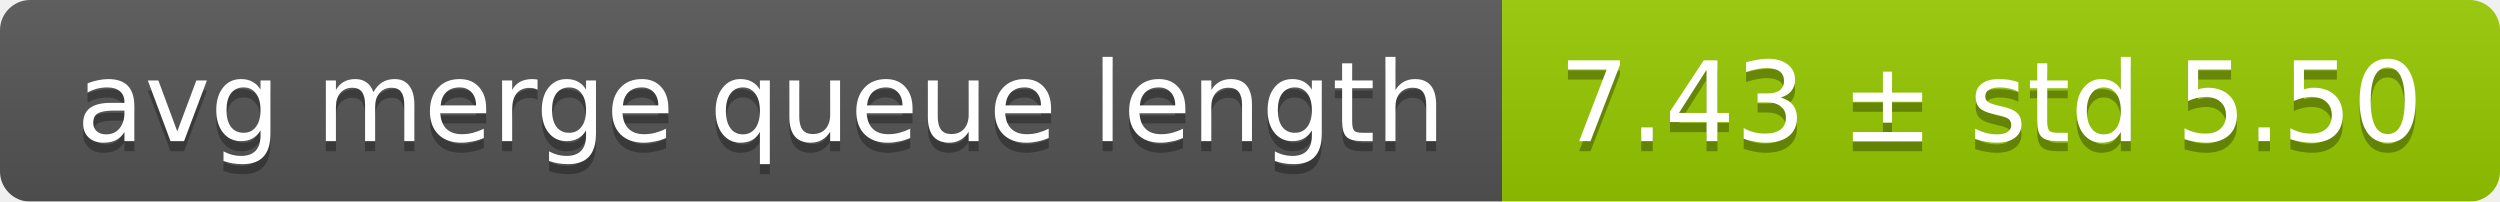
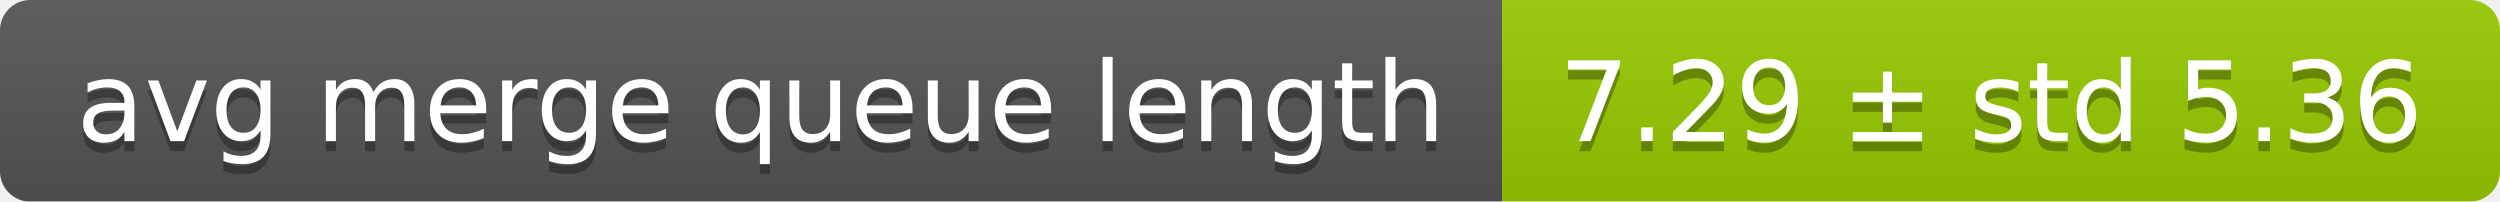
<svg xmlns="http://www.w3.org/2000/svg" width="248" height="20">
  <linearGradient id="smooth" x2="0" y2="100%">
    <stop offset="0" stop-color="#bbb" stop-opacity=".1" />
    <stop offset="1" stop-opacity=".1" />
  </linearGradient>
  <mask id="round">
    <rect width="248" height="20" rx="3" fill="#fff" />
  </mask>
  <g mask="url(#round)">
    <rect width="149" height="20" fill="#555" />
    <rect x="149" width="99" height="20" fill="#97ca00" />
    <rect width="248" height="20" fill="url(#smooth)" />
  </g>
  <g fill="#fff" text-anchor="middle" font-family="DejaVu Sans,Verdana,Geneva,sans-serif" font-size="11">
    <text x="75.5" y="15" fill="#010101" fill-opacity=".3">avg merge queue length</text>
    <text x="75.5" y="14">avg merge queue length</text>
-     <text x="197.5" y="15" fill="#010101" fill-opacity=".3">7.43 ± std 5.50</text>
-     <text x="197.5" y="14">7.43 ± std 5.50</text>
+     <text x="197.5" y="15" fill="#010101" fill-opacity=".3">7.29 ± std 5.36</text>
+     <text x="197.5" y="14">7.29 ± std 5.36</text>
  </g>
</svg>
